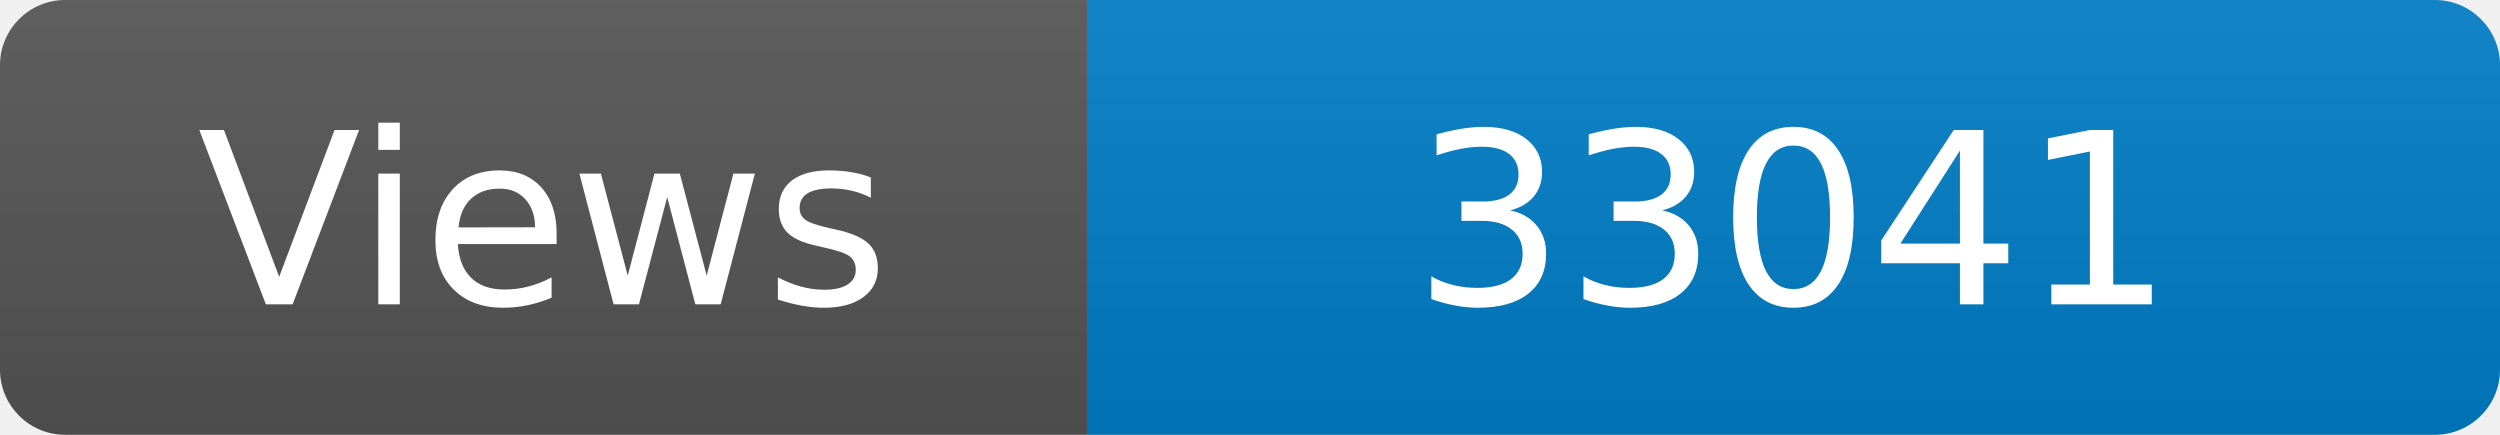
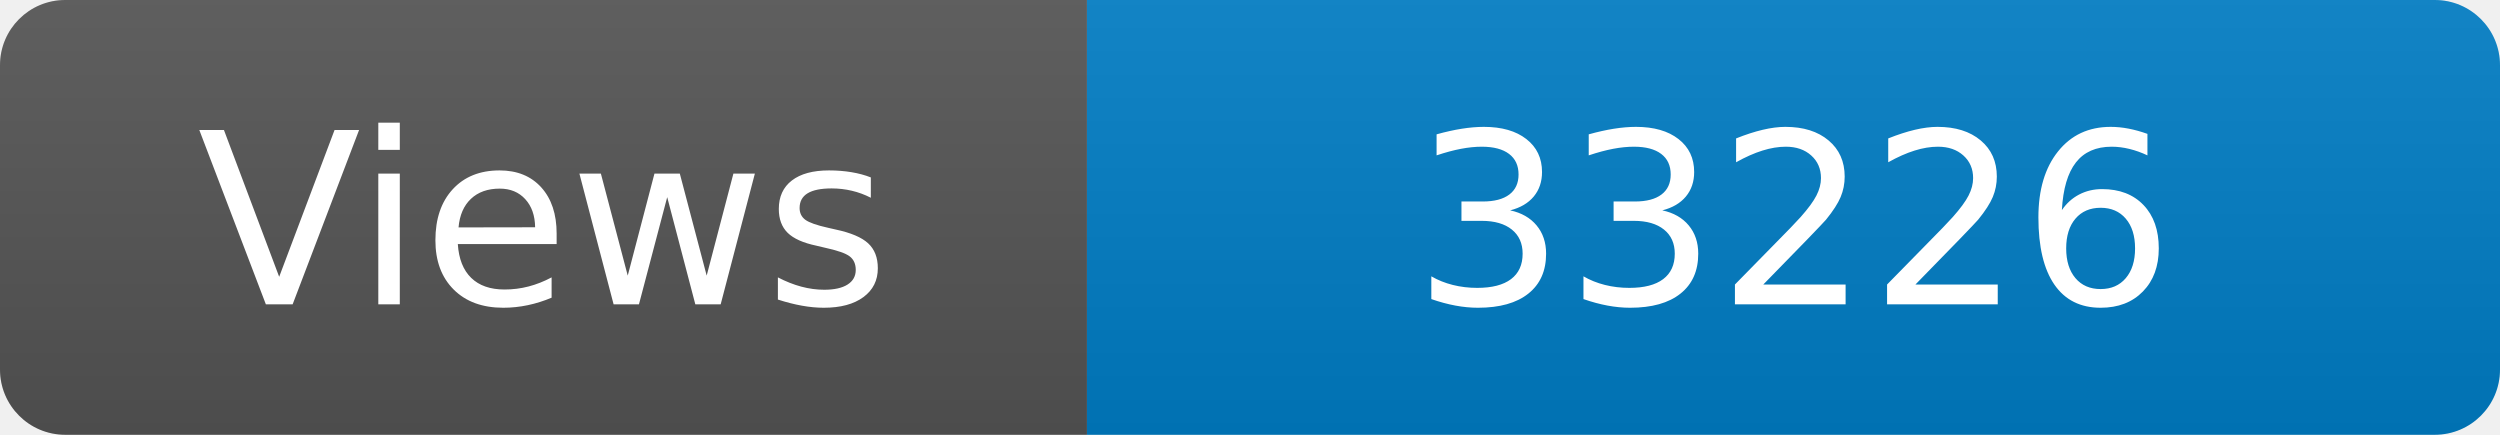
<svg xmlns="http://www.w3.org/2000/svg" width="115" height="20" role="img" aria-label="Maintained?: yes">
  <linearGradient id="s" x2="0" y2="100%">
    <stop offset="0" stop-color="#bbb" stop-opacity=".1" />
    <stop offset="1" stop-opacity=".1" />
  </linearGradient>
  <clipPath id="r">
    <rect width="115" height="20" rx="3" fill="#fff" />
  </clipPath>
  <g clip-path="url(#r)">
    <rect width="50" height="20" fill="#555" />
    <rect x="50" width="160" height="20" fill="#007ec6" />
    <rect width="115" height="20" fill="url(#s)" />
  </g>
  <g fill="#fff" text-anchor="middle" font-family="Verdana,Geneva,DejaVu Sans,sans-serif" font-size="110">
    <text x="250" y="140" transform="scale(.1)" fill="#fff">Views</text>
-     <text x="825" y="140" transform="scale(.1)" fill="#fff">33041</text>
+     <text x="825" y="140" transform="scale(.1)" fill="#fff">33226</text>
  </g>
</svg>
